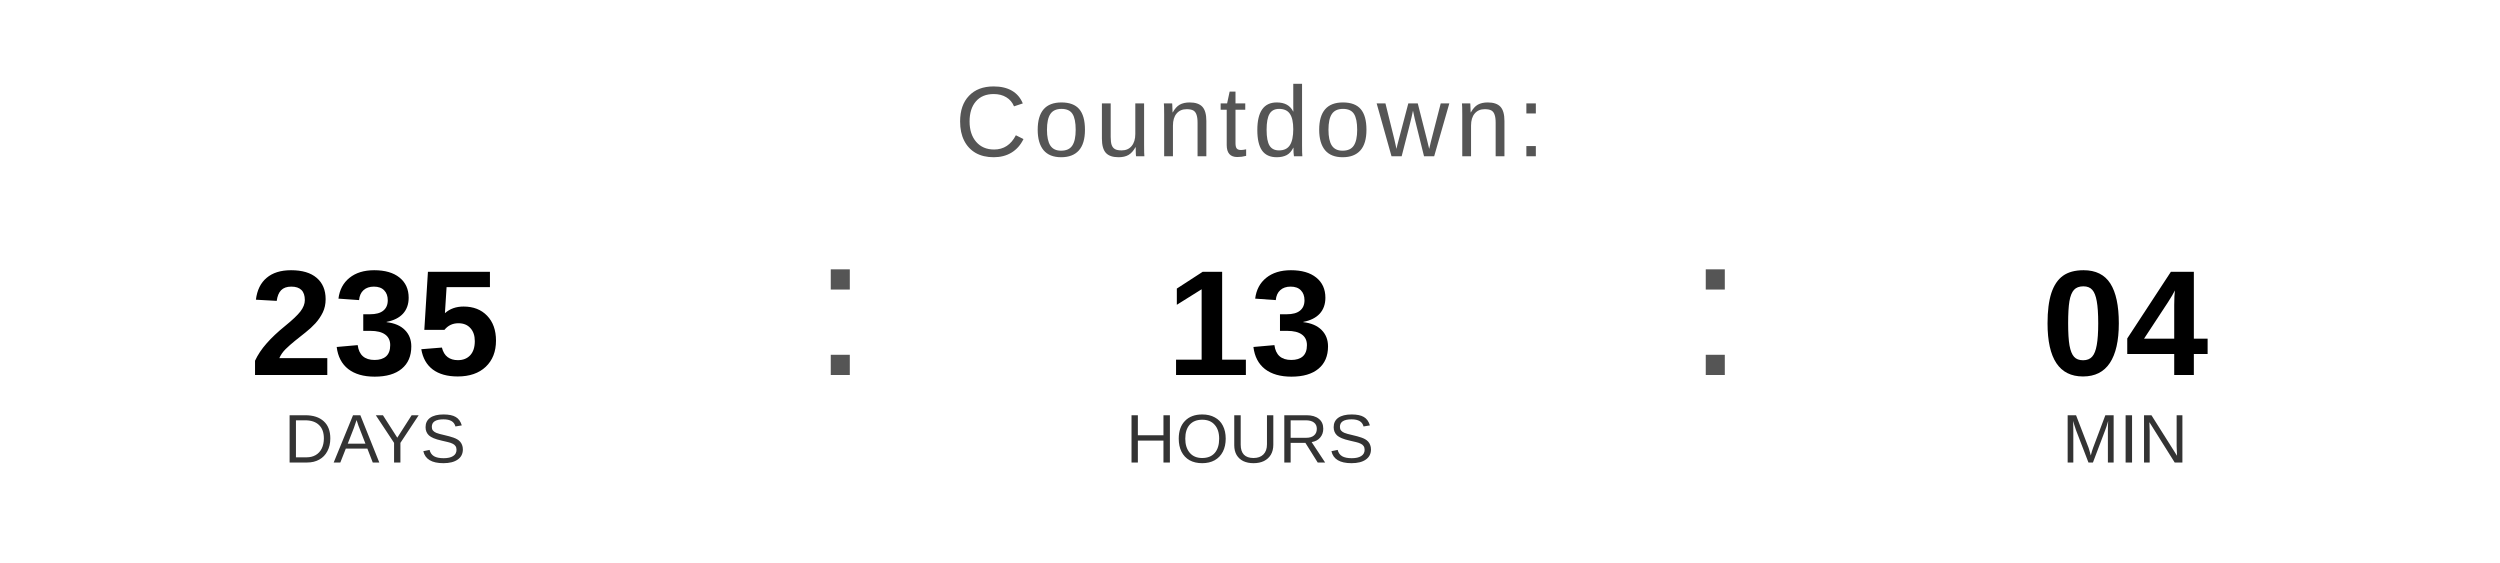
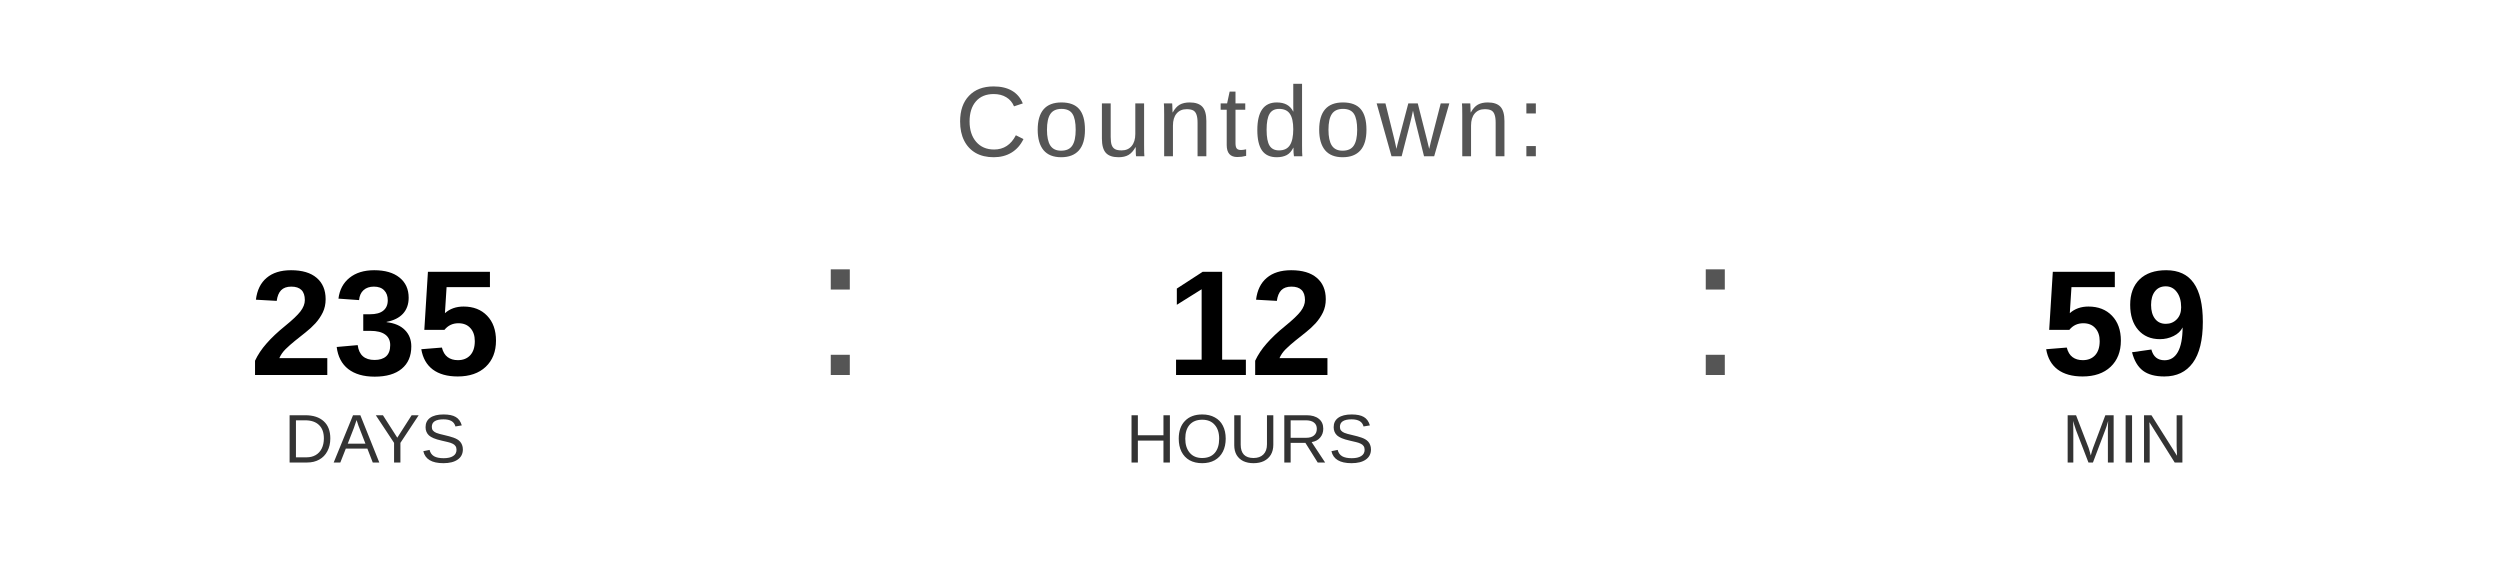
<svg xmlns="http://www.w3.org/2000/svg" width="400" height="90" viewBox="0 0 400 90">
  <text x="200" y="25" font-family="Arial, Helvetica, sans-serif" font-size="16" fill="#555555" text-anchor="middle" letter-spacing="1">
    Countdown:
  </text>
  <text x="60" y="60" font-family="Arial, Helvetica, sans-serif" font-size="24" font-weight="bold" fill="#000000" text-anchor="middle">235</text>
  <text x="60" y="74" font-family="Arial, Helvetica, sans-serif" font-size="11" fill="#333333" text-anchor="middle">DAYS</text>
  <text x="130" y="60" font-family="Arial, sans-serif" font-size="32" fill="#555555">:</text>
-   <text x="200" y="60" font-family="Arial, Helvetica, sans-serif" font-size="24" font-weight="bold" fill="#000000" text-anchor="middle">13</text>
+   <text x="200" y="60" font-family="Arial, Helvetica, sans-serif" font-size="24" font-weight="bold" fill="#000000" text-anchor="middle">12</text>
  <text x="200" y="74" font-family="Arial, Helvetica, sans-serif" font-size="11" fill="#333333" text-anchor="middle">HOURS</text>
  <text x="270" y="60" font-family="Arial, sans-serif" font-size="32" fill="#555555">:</text>
-   <text x="340" y="60" font-family="Arial, Helvetica, sans-serif" font-size="24" font-weight="bold" fill="#000000" text-anchor="middle">04</text>
+   <text x="340" y="60" font-family="Arial, Helvetica, sans-serif" font-size="24" font-weight="bold" fill="#000000" text-anchor="middle">59</text>
  <text x="340" y="74" font-family="Arial, Helvetica, sans-serif" font-size="11" fill="#333333" text-anchor="middle">MIN</text>
</svg>
